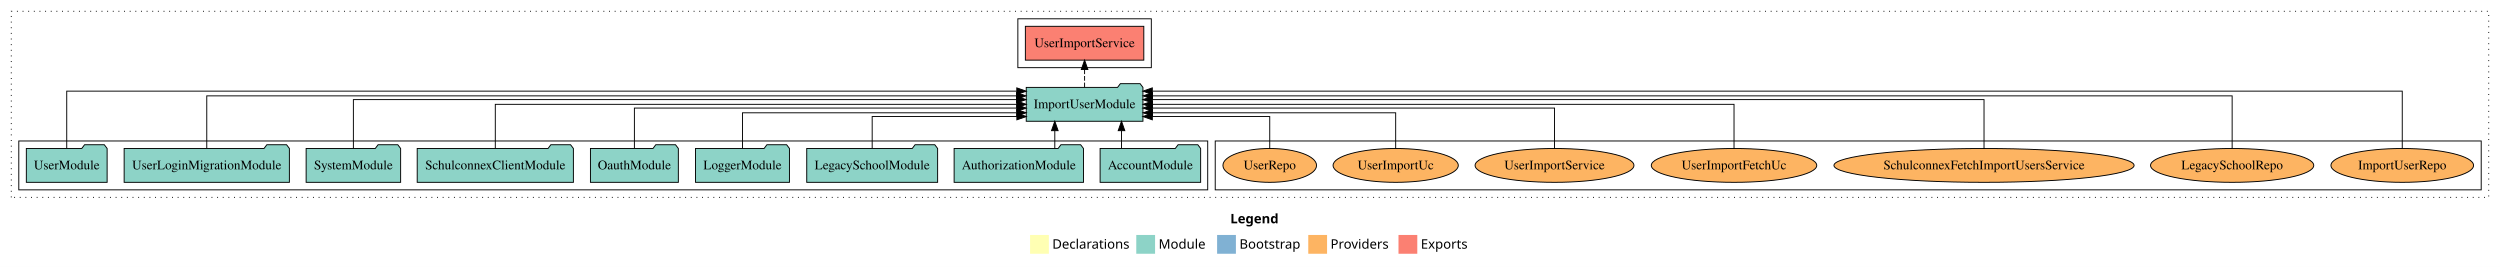
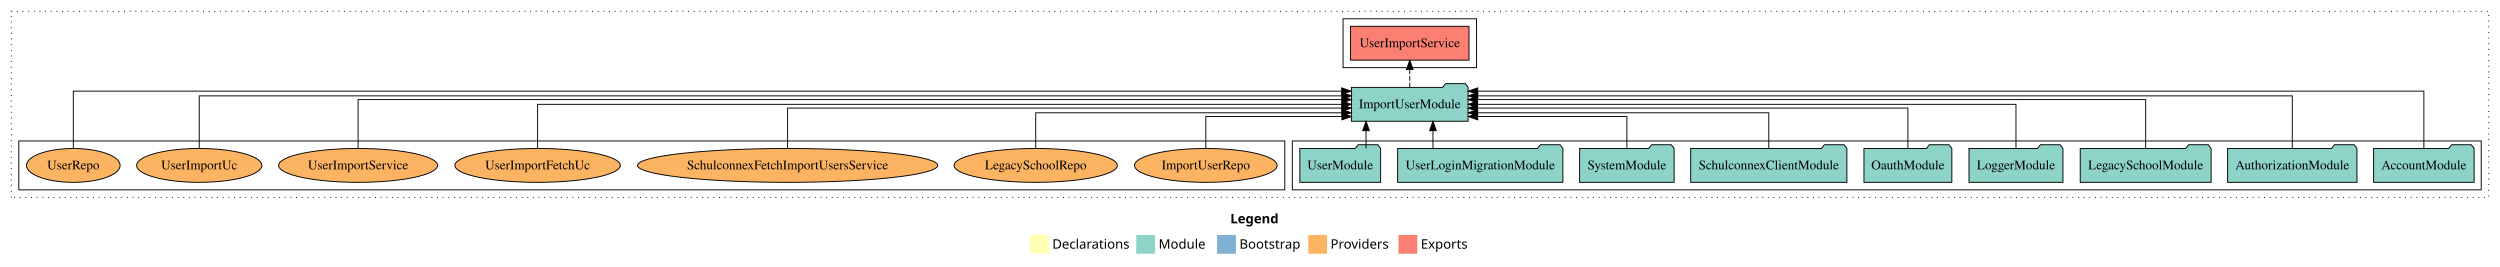
<svg xmlns="http://www.w3.org/2000/svg" width="2660pt" height="284pt" viewBox="0.00 0.00 2660.00 284.00">
  <g id="graph0" class="graph" transform="scale(1 1) rotate(0) translate(4 280)">
    <polygon fill="white" stroke="transparent" points="-4,4 -4,-280 2656,-280 2656,4 -4,4" />
    <text text-anchor="start" x="1305.01" y="-42.4" font-family="Times-12" font-weight="bold" font-size="14.00">Legend</text>
    <polygon fill="#ffffb3" stroke="transparent" points="1092,-10 1092,-30 1112,-30 1112,-10 1092,-10" />
    <text text-anchor="start" x="1115.63" y="-15.4" font-family="Times-12" font-size="14.00">  Declarations</text>
    <polygon fill="#8dd3c7" stroke="transparent" points="1205,-10 1205,-30 1225,-30 1225,-10 1205,-10" />
    <text text-anchor="start" x="1228.73" y="-15.4" font-family="Times-12" font-size="14.00">  Module</text>
    <polygon fill="#80b1d3" stroke="transparent" points="1291,-10 1291,-30 1311,-30 1311,-10 1291,-10" />
    <text text-anchor="start" x="1314.78" y="-15.4" font-family="Times-12" font-size="14.00">  Bootstrap</text>
    <polygon fill="#fdb462" stroke="transparent" points="1388,-10 1388,-30 1408,-30 1408,-10 1388,-10" />
    <text text-anchor="start" x="1411.67" y="-15.4" font-family="Times-12" font-size="14.00">  Providers</text>
    <polygon fill="#fb8072" stroke="transparent" points="1484,-10 1484,-30 1504,-30 1504,-10 1484,-10" />
    <text text-anchor="start" x="1507.73" y="-15.4" font-family="Times-12" font-size="14.00">  Exports</text>
    <g id="clust1" class="cluster">
      <polygon fill="none" stroke="black" stroke-dasharray="1,5" points="8,-70 8,-268 2644,-268 2644,-70 8,-70" />
    </g>
+     <g id="clust3" class="cluster">
+       <polygon fill="none" stroke="black" points="1371,-78 1371,-130 2636,-130 2636,-78 1371,-78" />
+     </g>
    <g id="clust4" class="cluster">
-       <polygon fill="none" stroke="black" points="1079,-208 1079,-260 1221,-260 1221,-208 1079,-208" />
+       <polygon fill="none" stroke="black" points="1425,-208 1425,-260 1567,-260 1567,-208 1425,-208" />
    </g>
    <g id="clust6" class="cluster">
-       <polygon fill="none" stroke="black" points="1289,-78 1289,-130 2636,-130 2636,-78 1289,-78" />
-     </g>
-     <g id="clust3" class="cluster">
-       <polygon fill="none" stroke="black" points="16,-78 16,-130 1281,-130 1281,-78 16,-78" />
+       <polygon fill="none" stroke="black" points="16,-78 16,-130 1363,-130 1363,-78 16,-78" />
    </g>
    <g id="node1" class="node">
-       <polygon fill="#8dd3c7" stroke="black" points="1273.48,-122 1270.48,-126 1249.48,-126 1246.48,-122 1166.52,-122 1166.52,-86 1273.48,-86 1273.48,-122" />
-       <text text-anchor="middle" x="1220" y="-99.8" font-family="Times,serif" font-size="14.00">AccountModule</text>
+       <polygon fill="#8dd3c7" stroke="black" points="2628.48,-122 2625.48,-126 2604.48,-126 2601.48,-122 2521.52,-122 2521.52,-86 2628.48,-86 2628.48,-122" />
+       <text text-anchor="middle" x="2575" y="-99.8" font-family="Times,serif" font-size="14.00">AccountModule</text>
    </g>
    <g id="node10" class="node">
-       <polygon fill="#8dd3c7" stroke="black" points="1212.08,-187 1209.08,-191 1188.08,-191 1185.08,-187 1087.92,-187 1087.92,-151 1212.08,-151 1212.08,-187" />
-       <text text-anchor="middle" x="1150" y="-164.8" font-family="Times,serif" font-size="14.00">ImportUserModule</text>
+       <polygon fill="#8dd3c7" stroke="black" points="1558.08,-187 1555.08,-191 1534.08,-191 1531.08,-187 1433.92,-187 1433.92,-151 1558.08,-151 1558.08,-187" />
+       <text text-anchor="middle" x="1496" y="-164.8" font-family="Times,serif" font-size="14.00">ImportUserModule</text>
    </g>
    <g id="edge1" class="edge">
-       <path fill="none" stroke="black" d="M1189.28,-122.11C1189.28,-122.11 1189.28,-140.99 1189.28,-140.99" />
-       <polygon fill="black" stroke="black" points="1185.78,-140.99 1189.28,-150.99 1192.78,-140.99 1185.78,-140.99" />
+       <path fill="none" stroke="black" d="M2575,-122.32C2575,-145.66 2575,-183 2575,-183 2575,-183 1568.28,-183 1568.28,-183" />
+       <polygon fill="black" stroke="black" points="1568.28,-179.5 1558.28,-183 1568.28,-186.5 1568.28,-179.5" />
    </g>
    <g id="node2" class="node">
-       <polygon fill="#8dd3c7" stroke="black" points="1148.81,-122 1145.81,-126 1124.81,-126 1121.81,-122 1011.19,-122 1011.19,-86 1148.81,-86 1148.81,-122" />
-       <text text-anchor="middle" x="1080" y="-99.8" font-family="Times,serif" font-size="14.00">AuthorizationModule</text>
+       <polygon fill="#8dd3c7" stroke="black" points="2503.81,-122 2500.81,-126 2479.81,-126 2476.81,-122 2366.19,-122 2366.19,-86 2503.81,-86 2503.81,-122" />
+       <text text-anchor="middle" x="2435" y="-99.8" font-family="Times,serif" font-size="14.00">AuthorizationModule</text>
    </g>
    <g id="edge2" class="edge">
-       <path fill="none" stroke="black" d="M1118.31,-122.11C1118.31,-122.11 1118.31,-140.99 1118.31,-140.99" />
-       <polygon fill="black" stroke="black" points="1114.81,-140.99 1118.31,-150.99 1121.81,-140.99 1114.81,-140.99" />
+       <path fill="none" stroke="black" d="M2435,-122.29C2435,-144.21 2435,-178 2435,-178 2435,-178 1568.34,-178 1568.34,-178" />
+       <polygon fill="black" stroke="black" points="1568.34,-174.5 1558.34,-178 1568.34,-181.5 1568.34,-174.5" />
    </g>
    <g id="node3" class="node">
-       <polygon fill="#8dd3c7" stroke="black" points="993.63,-122 990.63,-126 969.63,-126 966.63,-122 854.37,-122 854.37,-86 993.63,-86 993.63,-122" />
-       <text text-anchor="middle" x="924" y="-99.8" font-family="Times,serif" font-size="14.00">LegacySchoolModule</text>
+       <polygon fill="#8dd3c7" stroke="black" points="2348.63,-122 2345.63,-126 2324.63,-126 2321.63,-122 2209.37,-122 2209.37,-86 2348.63,-86 2348.63,-122" />
+       <text text-anchor="middle" x="2279" y="-99.8" font-family="Times,serif" font-size="14.00">LegacySchoolModule</text>
    </g>
    <g id="edge3" class="edge">
-       <path fill="none" stroke="black" d="M924,-122.19C924,-137.18 924,-156 924,-156 924,-156 1077.95,-156 1077.95,-156" />
-       <polygon fill="black" stroke="black" points="1077.95,-159.5 1087.95,-156 1077.95,-152.5 1077.95,-159.5" />
+       <path fill="none" stroke="black" d="M2279,-122.03C2279,-142.77 2279,-174 2279,-174 2279,-174 1568.1,-174 1568.1,-174" />
+       <polygon fill="black" stroke="black" points="1568.1,-170.5 1558.1,-174 1568.1,-177.5 1568.1,-170.5" />
    </g>
    <g id="node4" class="node">
-       <polygon fill="#8dd3c7" stroke="black" points="835.98,-122 832.98,-126 811.98,-126 808.98,-122 736.02,-122 736.02,-86 835.98,-86 835.98,-122" />
-       <text text-anchor="middle" x="786" y="-99.8" font-family="Times,serif" font-size="14.00">LoggerModule</text>
+       <polygon fill="#8dd3c7" stroke="black" points="2190.98,-122 2187.98,-126 2166.98,-126 2163.98,-122 2091.02,-122 2091.02,-86 2190.98,-86 2190.98,-122" />
+       <text text-anchor="middle" x="2141" y="-99.8" font-family="Times,serif" font-size="14.00">LoggerModule</text>
    </g>
    <g id="edge4" class="edge">
-       <path fill="none" stroke="black" d="M786,-122.03C786,-138.4 786,-160 786,-160 786,-160 1077.84,-160 1077.84,-160" />
-       <polygon fill="black" stroke="black" points="1077.84,-163.5 1087.84,-160 1077.84,-156.5 1077.84,-163.5" />
+       <path fill="none" stroke="black" d="M2141,-122.11C2141,-141.34 2141,-169 2141,-169 2141,-169 1568.14,-169 1568.14,-169" />
+       <polygon fill="black" stroke="black" points="1568.14,-165.5 1558.14,-169 1568.14,-172.5 1568.14,-165.5" />
    </g>
    <g id="node5" class="node">
-       <polygon fill="#8dd3c7" stroke="black" points="717.76,-122 714.76,-126 693.76,-126 690.76,-122 624.24,-122 624.24,-86 717.76,-86 717.76,-122" />
-       <text text-anchor="middle" x="671" y="-99.8" font-family="Times,serif" font-size="14.00">OauthModule</text>
+       <polygon fill="#8dd3c7" stroke="black" points="2072.76,-122 2069.76,-126 2048.76,-126 2045.76,-122 1979.24,-122 1979.24,-86 2072.76,-86 2072.76,-122" />
+       <text text-anchor="middle" x="2026" y="-99.8" font-family="Times,serif" font-size="14.00">OauthModule</text>
    </g>
    <g id="edge5" class="edge">
-       <path fill="none" stroke="black" d="M671,-122.3C671,-140.27 671,-165 671,-165 671,-165 1077.87,-165 1077.87,-165" />
-       <polygon fill="black" stroke="black" points="1077.87,-168.5 1087.87,-165 1077.87,-161.5 1077.87,-168.5" />
+       <path fill="none" stroke="black" d="M2026,-122.3C2026,-140.27 2026,-165 2026,-165 2026,-165 1568.1,-165 1568.1,-165" />
+       <polygon fill="black" stroke="black" points="1568.1,-161.5 1558.1,-165 1568.1,-168.5 1568.1,-161.5" />
    </g>
    <g id="node6" class="node">
-       <polygon fill="#8dd3c7" stroke="black" points="606.09,-122 603.09,-126 582.09,-126 579.09,-122 439.91,-122 439.91,-86 606.09,-86 606.09,-122" />
-       <text text-anchor="middle" x="523" y="-99.8" font-family="Times,serif" font-size="14.00">SchulconnexClientModule</text>
+       <polygon fill="#8dd3c7" stroke="black" points="1961.09,-122 1958.09,-126 1937.09,-126 1934.09,-122 1794.91,-122 1794.91,-86 1961.09,-86 1961.09,-122" />
+       <text text-anchor="middle" x="1878" y="-99.8" font-family="Times,serif" font-size="14.00">SchulconnexClientModule</text>
    </g>
    <g id="edge6" class="edge">
-       <path fill="none" stroke="black" d="M523,-122.11C523,-141.34 523,-169 523,-169 523,-169 1077.88,-169 1077.88,-169" />
-       <polygon fill="black" stroke="black" points="1077.88,-172.5 1087.88,-169 1077.88,-165.5 1077.88,-172.5" />
+       <path fill="none" stroke="black" d="M1878,-122.03C1878,-138.4 1878,-160 1878,-160 1878,-160 1568.23,-160 1568.23,-160" />
+       <polygon fill="black" stroke="black" points="1568.23,-156.5 1558.23,-160 1568.23,-163.5 1568.23,-156.5" />
    </g>
    <g id="node7" class="node">
-       <polygon fill="#8dd3c7" stroke="black" points="422.27,-122 419.27,-126 398.27,-126 395.27,-122 321.73,-122 321.73,-86 422.27,-86 422.27,-122" />
-       <text text-anchor="middle" x="372" y="-99.8" font-family="Times,serif" font-size="14.00">SystemModule</text>
+       <polygon fill="#8dd3c7" stroke="black" points="1777.27,-122 1774.27,-126 1753.27,-126 1750.27,-122 1676.73,-122 1676.73,-86 1777.27,-86 1777.27,-122" />
+       <text text-anchor="middle" x="1727" y="-99.8" font-family="Times,serif" font-size="14.00">SystemModule</text>
    </g>
    <g id="edge7" class="edge">
-       <path fill="none" stroke="black" d="M372,-122.03C372,-142.77 372,-174 372,-174 372,-174 1077.65,-174 1077.65,-174" />
-       <polygon fill="black" stroke="black" points="1077.65,-177.5 1087.65,-174 1077.65,-170.5 1077.65,-177.5" />
+       <path fill="none" stroke="black" d="M1727,-122.19C1727,-137.18 1727,-156 1727,-156 1727,-156 1568.21,-156 1568.21,-156" />
+       <polygon fill="black" stroke="black" points="1568.21,-152.5 1558.21,-156 1568.21,-159.5 1568.21,-152.5" />
    </g>
    <g id="node8" class="node">
-       <polygon fill="#8dd3c7" stroke="black" points="303.91,-122 300.91,-126 279.91,-126 276.91,-122 128.09,-122 128.09,-86 303.91,-86 303.91,-122" />
-       <text text-anchor="middle" x="216" y="-99.8" font-family="Times,serif" font-size="14.00">UserLoginMigrationModule</text>
+       <polygon fill="#8dd3c7" stroke="black" points="1658.91,-122 1655.91,-126 1634.91,-126 1631.91,-122 1483.09,-122 1483.09,-86 1658.91,-86 1658.91,-122" />
+       <text text-anchor="middle" x="1571" y="-99.8" font-family="Times,serif" font-size="14.00">UserLoginMigrationModule</text>
    </g>
    <g id="edge8" class="edge">
-       <path fill="none" stroke="black" d="M216,-122.29C216,-144.21 216,-178 216,-178 216,-178 1077.63,-178 1077.63,-178" />
-       <polygon fill="black" stroke="black" points="1077.63,-181.5 1087.63,-178 1077.63,-174.5 1077.63,-181.5" />
+       <path fill="none" stroke="black" d="M1520.67,-122.11C1520.67,-122.11 1520.67,-140.99 1520.67,-140.99" />
+       <polygon fill="black" stroke="black" points="1517.17,-140.99 1520.67,-150.99 1524.17,-140.99 1517.17,-140.99" />
    </g>
    <g id="node9" class="node">
-       <polygon fill="#8dd3c7" stroke="black" points="109.98,-122 106.98,-126 85.98,-126 82.98,-122 24.02,-122 24.02,-86 109.98,-86 109.98,-122" />
-       <text text-anchor="middle" x="67" y="-99.8" font-family="Times,serif" font-size="14.00">UserModule</text>
+       <polygon fill="#8dd3c7" stroke="black" points="1464.98,-122 1461.98,-126 1440.98,-126 1437.98,-122 1379.02,-122 1379.02,-86 1464.98,-86 1464.98,-122" />
+       <text text-anchor="middle" x="1422" y="-99.8" font-family="Times,serif" font-size="14.00">UserModule</text>
    </g>
    <g id="edge9" class="edge">
-       <path fill="none" stroke="black" d="M67,-122.32C67,-145.66 67,-183 67,-183 67,-183 1077.88,-183 1077.88,-183" />
-       <polygon fill="black" stroke="black" points="1077.88,-186.5 1087.88,-183 1077.88,-179.5 1077.88,-186.5" />
+       <path fill="none" stroke="black" d="M1449.47,-122.11C1449.47,-122.11 1449.47,-140.99 1449.47,-140.99" />
+       <polygon fill="black" stroke="black" points="1445.97,-140.99 1449.47,-150.99 1452.97,-140.99 1445.97,-140.99" />
    </g>
    <g id="node11" class="node">
-       <polygon fill="#fb8072" stroke="black" points="1213.01,-252 1086.99,-252 1086.99,-216 1213.01,-216 1213.01,-252" />
-       <text text-anchor="middle" x="1150" y="-229.8" font-family="Times,serif" font-size="14.00">UserImportService </text>
+       <polygon fill="#fb8072" stroke="black" points="1559.01,-252 1432.99,-252 1432.99,-216 1559.01,-216 1559.01,-252" />
+       <text text-anchor="middle" x="1496" y="-229.8" font-family="Times,serif" font-size="14.00">UserImportService </text>
    </g>
    <g id="edge10" class="edge">
-       <path fill="none" stroke="black" stroke-dasharray="5,2" d="M1150,-187.11C1150,-187.11 1150,-205.99 1150,-205.99" />
-       <polygon fill="black" stroke="black" points="1146.5,-205.99 1150,-215.99 1153.5,-205.99 1146.5,-205.99" />
+       <path fill="none" stroke="black" stroke-dasharray="5,2" d="M1496,-187.11C1496,-187.11 1496,-205.99 1496,-205.99" />
+       <polygon fill="black" stroke="black" points="1492.5,-205.99 1496,-215.99 1499.5,-205.99 1492.5,-205.99" />
    </g>
    <g id="node12" class="node">
-       <ellipse fill="#fdb462" stroke="black" cx="2552" cy="-104" rx="75.86" ry="18" />
-       <text text-anchor="middle" x="2552" y="-99.8" font-family="Times,serif" font-size="14.00">ImportUserRepo</text>
+       <ellipse fill="#fdb462" stroke="black" cx="1279" cy="-104" rx="75.86" ry="18" />
+       <text text-anchor="middle" x="1279" y="-99.8" font-family="Times,serif" font-size="14.00">ImportUserRepo</text>
    </g>
    <g id="edge11" class="edge">
-       <path fill="none" stroke="black" d="M2552,-122.32C2552,-145.66 2552,-183 2552,-183 2552,-183 1222.05,-183 1222.05,-183" />
-       <polygon fill="black" stroke="black" points="1222.05,-179.5 1212.05,-183 1222.05,-186.5 1222.05,-179.5" />
+       <path fill="none" stroke="black" d="M1279,-122.19C1279,-137.18 1279,-156 1279,-156 1279,-156 1423.82,-156 1423.82,-156" />
+       <polygon fill="black" stroke="black" points="1423.82,-159.5 1433.82,-156 1423.82,-152.5 1423.82,-159.5" />
    </g>
    <g id="node13" class="node">
-       <ellipse fill="#fdb462" stroke="black" cx="2371" cy="-104" rx="86.82" ry="18" />
-       <text text-anchor="middle" x="2371" y="-99.8" font-family="Times,serif" font-size="14.00">LegacySchoolRepo</text>
+       <ellipse fill="#fdb462" stroke="black" cx="1098" cy="-104" rx="86.82" ry="18" />
+       <text text-anchor="middle" x="1098" y="-99.8" font-family="Times,serif" font-size="14.00">LegacySchoolRepo</text>
    </g>
    <g id="edge12" class="edge">
-       <path fill="none" stroke="black" d="M2371,-122.29C2371,-144.21 2371,-178 2371,-178 2371,-178 1222.23,-178 1222.23,-178" />
-       <polygon fill="black" stroke="black" points="1222.23,-174.5 1212.23,-178 1222.23,-181.5 1222.23,-174.5" />
+       <path fill="none" stroke="black" d="M1098,-122.03C1098,-138.4 1098,-160 1098,-160 1098,-160 1423.81,-160 1423.81,-160" />
+       <polygon fill="black" stroke="black" points="1423.81,-163.5 1433.81,-160 1423.81,-156.5 1423.81,-163.5" />
    </g>
    <g id="node14" class="node">
-       <ellipse fill="#fdb462" stroke="black" cx="2107" cy="-104" rx="159.69" ry="18" />
-       <text text-anchor="middle" x="2107" y="-99.8" font-family="Times,serif" font-size="14.00">SchulconnexFetchImportUsersService</text>
+       <ellipse fill="#fdb462" stroke="black" cx="834" cy="-104" rx="159.69" ry="18" />
+       <text text-anchor="middle" x="834" y="-99.8" font-family="Times,serif" font-size="14.00">SchulconnexFetchImportUsersService</text>
    </g>
    <g id="edge13" class="edge">
-       <path fill="none" stroke="black" d="M2107,-122.03C2107,-142.77 2107,-174 2107,-174 2107,-174 1222.05,-174 1222.05,-174" />
-       <polygon fill="black" stroke="black" points="1222.05,-170.5 1212.05,-174 1222.05,-177.5 1222.05,-170.5" />
+       <path fill="none" stroke="black" d="M834,-122.3C834,-140.27 834,-165 834,-165 834,-165 1423.72,-165 1423.72,-165" />
+       <polygon fill="black" stroke="black" points="1423.72,-168.5 1433.72,-165 1423.72,-161.5 1423.72,-168.5" />
    </g>
    <g id="node15" class="node">
-       <ellipse fill="#fdb462" stroke="black" cx="1841" cy="-104" rx="88.02" ry="18" />
-       <text text-anchor="middle" x="1841" y="-99.8" font-family="Times,serif" font-size="14.00">UserImportFetchUc</text>
+       <ellipse fill="#fdb462" stroke="black" cx="568" cy="-104" rx="88.02" ry="18" />
+       <text text-anchor="middle" x="568" y="-99.8" font-family="Times,serif" font-size="14.00">UserImportFetchUc</text>
    </g>
    <g id="edge14" class="edge">
-       <path fill="none" stroke="black" d="M1841,-122.11C1841,-141.34 1841,-169 1841,-169 1841,-169 1222.23,-169 1222.23,-169" />
-       <polygon fill="black" stroke="black" points="1222.23,-165.5 1212.23,-169 1222.23,-172.5 1222.23,-165.5" />
+       <path fill="none" stroke="black" d="M568,-122.11C568,-141.34 568,-169 568,-169 568,-169 1423.67,-169 1423.67,-169" />
+       <polygon fill="black" stroke="black" points="1423.67,-172.5 1433.67,-169 1423.67,-165.5 1423.67,-172.5" />
    </g>
    <g id="node16" class="node">
-       <ellipse fill="#fdb462" stroke="black" cx="1650" cy="-104" rx="84.51" ry="18" />
-       <text text-anchor="middle" x="1650" y="-99.8" font-family="Times,serif" font-size="14.00">UserImportService</text>
+       <ellipse fill="#fdb462" stroke="black" cx="377" cy="-104" rx="84.51" ry="18" />
+       <text text-anchor="middle" x="377" y="-99.8" font-family="Times,serif" font-size="14.00">UserImportService</text>
    </g>
    <g id="edge15" class="edge">
-       <path fill="none" stroke="black" d="M1650,-122.3C1650,-140.27 1650,-165 1650,-165 1650,-165 1222.06,-165 1222.06,-165" />
-       <polygon fill="black" stroke="black" points="1222.06,-161.5 1212.06,-165 1222.06,-168.5 1222.06,-161.5" />
+       <path fill="none" stroke="black" d="M377,-122.03C377,-142.77 377,-174 377,-174 377,-174 1423.84,-174 1423.84,-174" />
+       <polygon fill="black" stroke="black" points="1423.84,-177.5 1433.84,-174 1423.84,-170.5 1423.84,-177.5" />
    </g>
    <g id="node17" class="node">
-       <ellipse fill="#fdb462" stroke="black" cx="1481" cy="-104" rx="66.61" ry="18" />
-       <text text-anchor="middle" x="1481" y="-99.8" font-family="Times,serif" font-size="14.00">UserImportUc</text>
+       <ellipse fill="#fdb462" stroke="black" cx="208" cy="-104" rx="66.61" ry="18" />
+       <text text-anchor="middle" x="208" y="-99.8" font-family="Times,serif" font-size="14.00">UserImportUc</text>
    </g>
    <g id="edge16" class="edge">
-       <path fill="none" stroke="black" d="M1481,-122.03C1481,-138.4 1481,-160 1481,-160 1481,-160 1222.26,-160 1222.26,-160" />
-       <polygon fill="black" stroke="black" points="1222.26,-156.5 1212.26,-160 1222.26,-163.5 1222.26,-156.5" />
+       <path fill="none" stroke="black" d="M208,-122.29C208,-144.21 208,-178 208,-178 208,-178 1423.88,-178 1423.88,-178" />
+       <polygon fill="black" stroke="black" points="1423.88,-181.5 1433.88,-178 1423.88,-174.5 1423.88,-181.5" />
    </g>
    <g id="node18" class="node">
-       <ellipse fill="#fdb462" stroke="black" cx="1347" cy="-104" rx="49.8" ry="18" />
-       <text text-anchor="middle" x="1347" y="-99.8" font-family="Times,serif" font-size="14.00">UserRepo</text>
+       <ellipse fill="#fdb462" stroke="black" cx="74" cy="-104" rx="49.8" ry="18" />
+       <text text-anchor="middle" x="74" y="-99.8" font-family="Times,serif" font-size="14.00">UserRepo</text>
    </g>
    <g id="edge17" class="edge">
-       <path fill="none" stroke="black" d="M1347,-122.19C1347,-137.18 1347,-156 1347,-156 1347,-156 1222.06,-156 1222.06,-156" />
-       <polygon fill="black" stroke="black" points="1222.06,-152.5 1212.06,-156 1222.06,-159.5 1222.06,-152.5" />
+       <path fill="none" stroke="black" d="M74,-122.32C74,-145.66 74,-183 74,-183 74,-183 1423.52,-183 1423.52,-183" />
+       <polygon fill="black" stroke="black" points="1423.52,-186.5 1433.52,-183 1423.52,-179.5 1423.52,-186.5" />
    </g>
  </g>
</svg>
